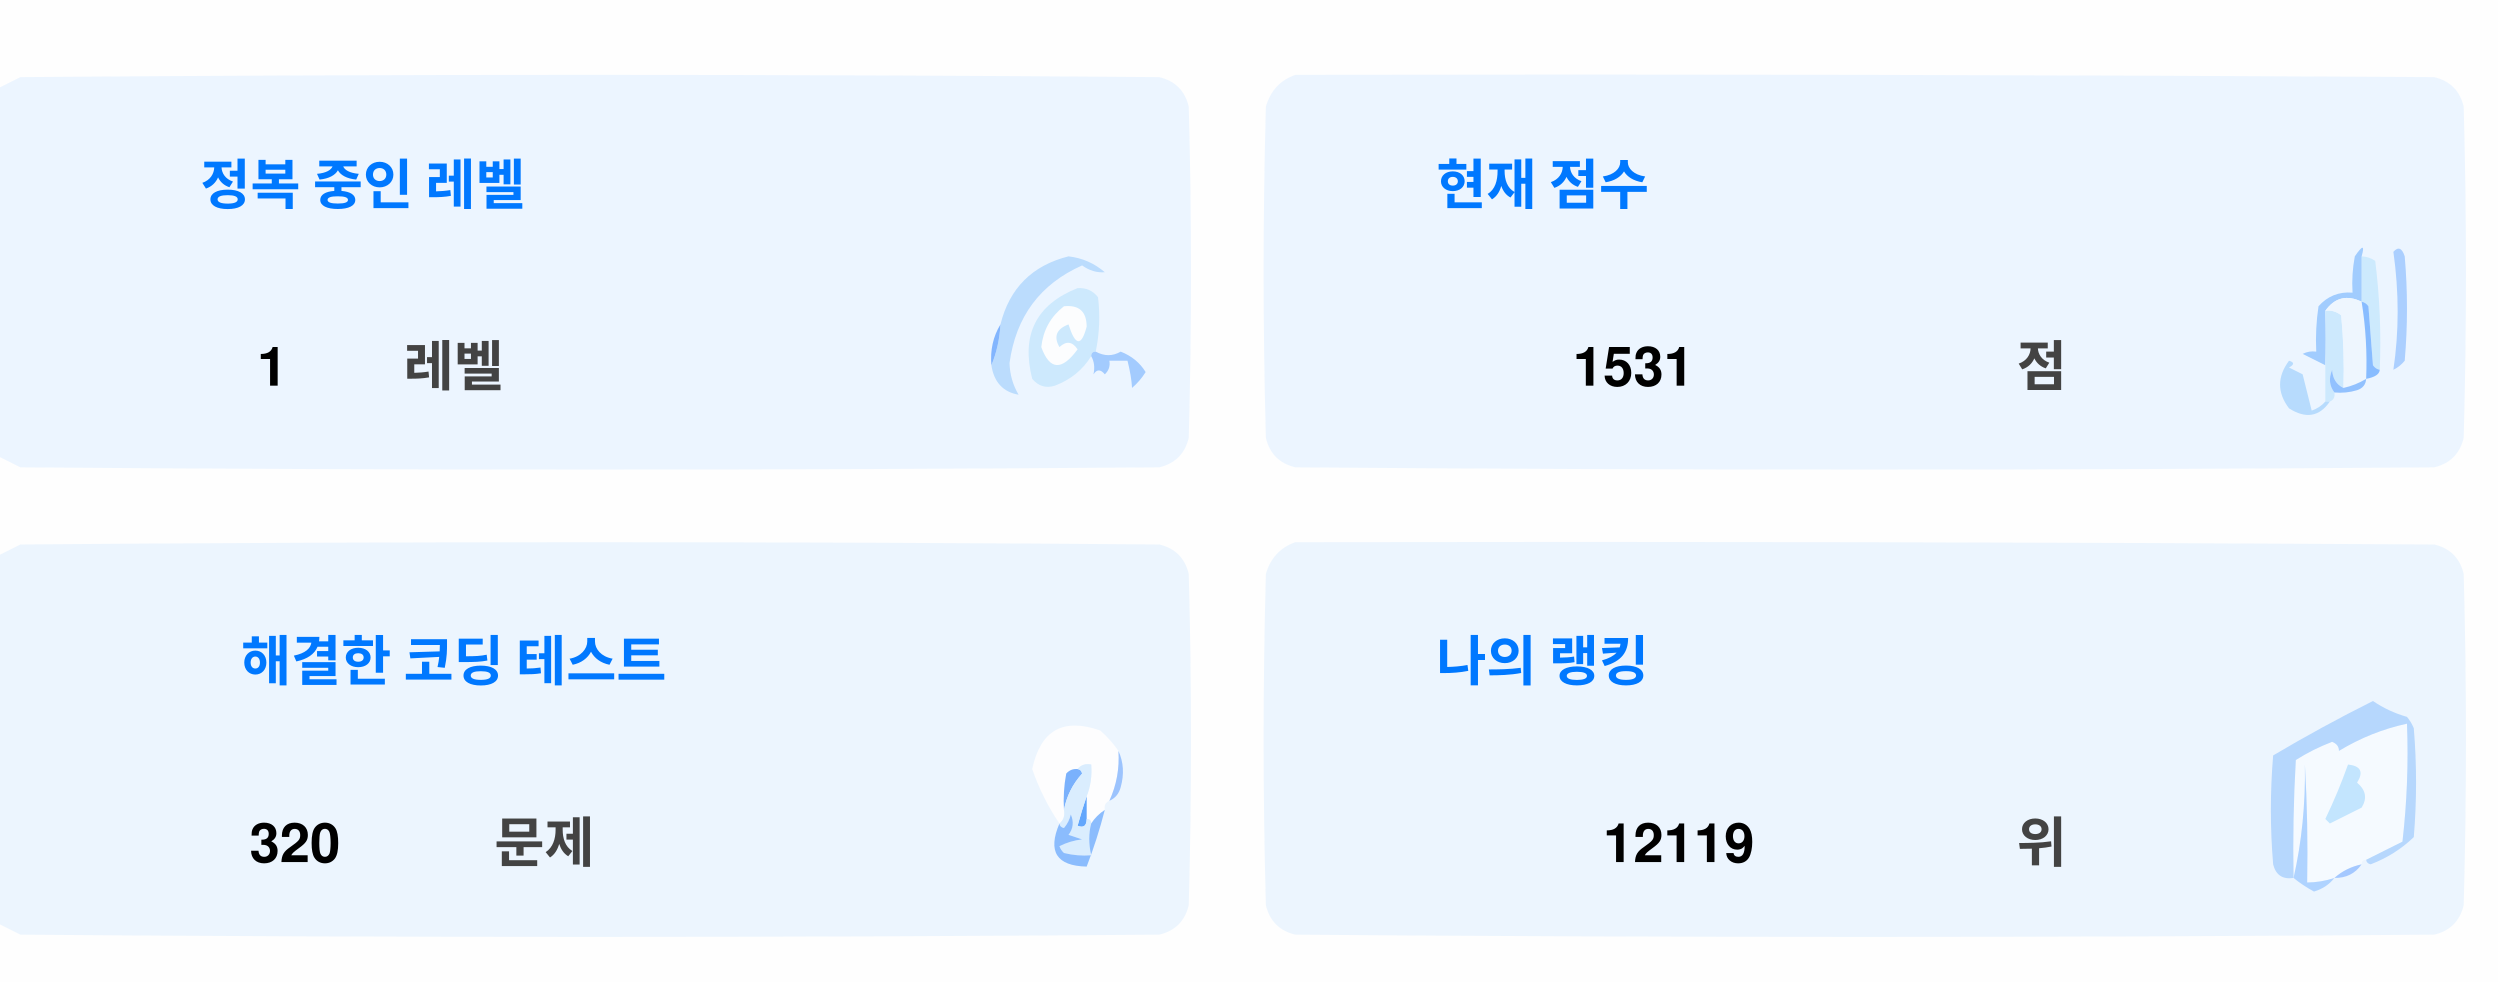
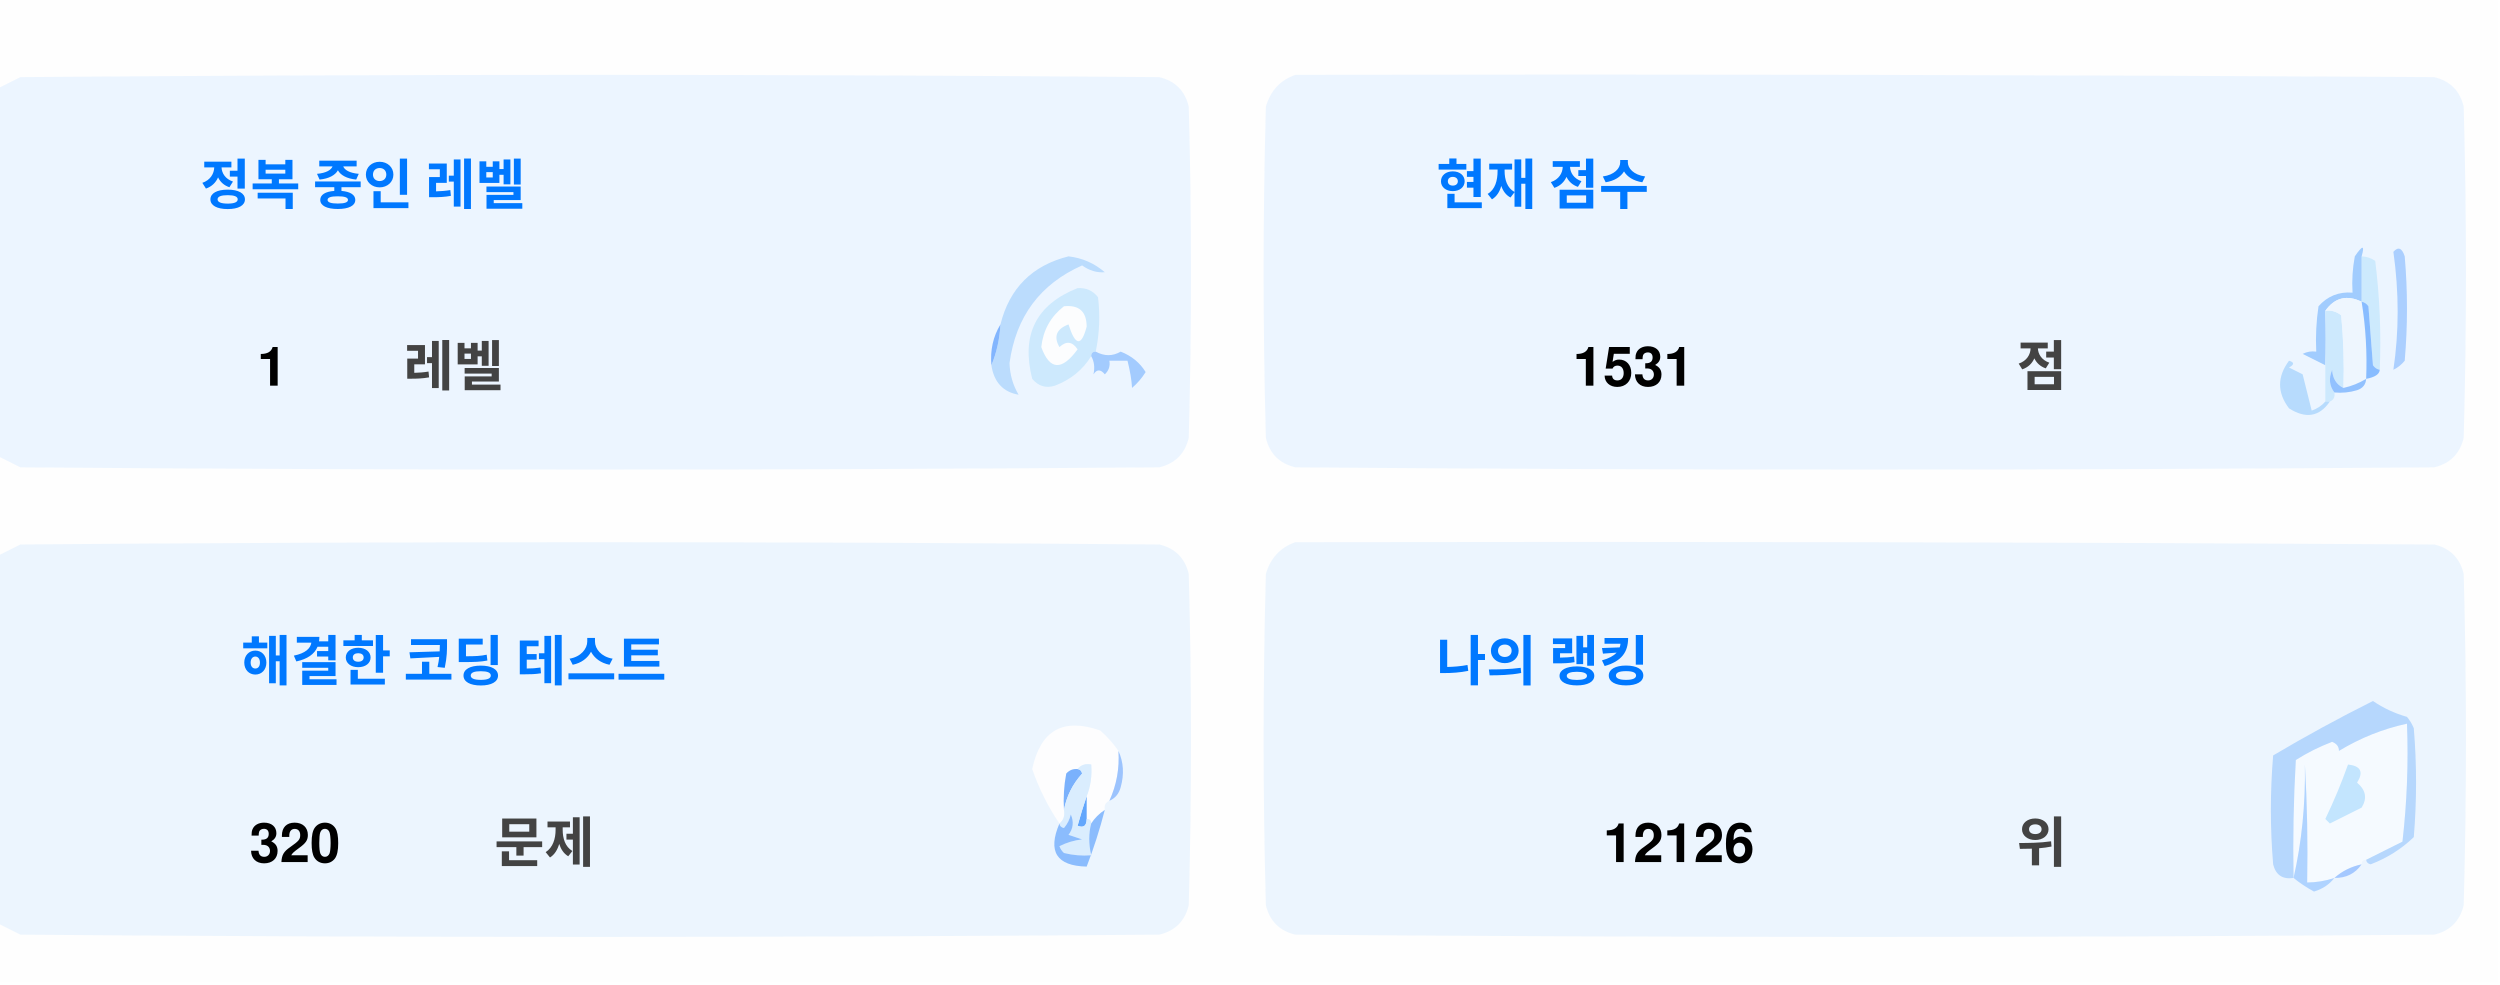
<svg xmlns="http://www.w3.org/2000/svg" version="1.1" width="551px" height="217px" style="shape-rendering:geometricPrecision; text-rendering:geometricPrecision; image-rendering:optimizeQuality; fill-rule:evenodd; clip-rule:evenodd">
  <style>.title {fill: #434343;font-size: 1rem;line-height: 1.5rem;font-weight: bold;font-family: -apple-system, BlinkMacSystemFont, Segoe UI, Helvetica, Arial, sans-serif, Apple Color Emoji, Segoe UI Emoji;}.desc {fill: #434343;font-size: 2.5rem;font-weight: bold;line-height: 1.5rem;font-family: -apple-system, BlinkMacSystemFont, Segoe UI, Helvetica, Arial, sans-serif, Apple Color Emoji, Segoe UI Emoji;}.desc-2 {fill: #434343;font-size: 1rem;font-weight: bold;line-height: 1.5rem;font-family: -apple-system, BlinkMacSystemFont, Segoe UI, Helvetica, Arial, sans-serif, Apple Color Emoji, Segoe UI Emoji;}.text, .desc {animation: twinkling 4s ease-in-out infinite;}@keyframes twinkling {40% { opacity: 1; }50% { opacity: 0.5; }60% { opacity: 1; }70% { opacity: 0.5; }80% { opacity: 1; }}</style>
  <g>
    <path style="opacity:1" fill="#fefefe" d="M -0.5,-0.5 C 183.167,-0.5 366.833,-0.5 550.5,-0.5C 550.5,71.833 550.5,144.167 550.5,216.5C 366.833,216.5 183.167,216.5 -0.5,216.5C -0.5,212.167 -0.5,207.833 -0.5,203.5C 1.14,204.32 2.807,205.153 4.5,206C 88.167,206.667 171.833,206.667 255.5,206C 259,205.167 261.167,203 262,199.5C 262.667,175.167 262.667,150.833 262,126.5C 261.167,123 259,120.833 255.5,120C 171.833,119.333 88.167,119.333 4.5,120C 2.807,120.847 1.14,121.68 -0.5,122.5C -0.5,115.167 -0.5,107.833 -0.5,100.5C 1.14,101.32 2.807,102.153 4.5,103C 88.167,103.667 171.833,103.667 255.5,103C 259,102.167 261.167,100 262,96.5C 262.667,72.167 262.667,47.833 262,23.5C 261.167,20 259,17.833 255.5,17C 171.833,16.333 88.167,16.333 4.5,17C 2.807,17.847 1.14,18.68 -0.5,19.5C -0.5,12.833 -0.5,6.167 -0.5,-0.5 Z" />
  </g>
  <g>
    <path style="opacity:1" fill="#ecf5ff" d="M -0.5,100.5 C -0.5,73.5 -0.5,46.5 -0.5,19.5C 1.14,18.68 2.807,17.847 4.5,17C 88.167,16.333 171.833,16.333 255.5,17C 259,17.833 261.167,20 262,23.5C 262.667,47.833 262.667,72.167 262,96.5C 261.167,100 259,102.167 255.5,103C 171.833,103.667 88.167,103.667 4.5,103C 2.807,102.153 1.14,101.32 -0.5,100.5 Z" />
  </g>
  <g>
    <path style="opacity:1" fill="#ecf5ff" d="M 285.5,16.5 C 369.167,16.333 452.834,16.5 536.5,17C 540,17.833 542.167,20 543,23.5C 543.667,47.833 543.667,72.167 543,96.5C 542.167,100 540,102.167 536.5,103C 452.833,103.667 369.167,103.667 285.5,103C 282,102.167 279.833,100 279,96.5C 278.333,72.167 278.333,47.833 279,23.5C 280.018,19.985 282.185,17.652 285.5,16.5 Z" />
  </g>
  <g>
    <path style="opacity:1" fill="#cdeafd" d="M 520.5,56.5 C 521.583,56.539 522.583,56.873 523.5,57.5C 524.498,65.472 524.831,73.472 524.5,81.5C 523.883,81.389 523.383,81.056 523,80.5C 522.667,76.167 522.333,71.833 522,67.5C 521.617,66.944 521.117,66.611 520.5,66.5C 520.5,63.167 520.5,59.833 520.5,56.5 Z" />
  </g>
  <g>
    <path style="opacity:1" fill="#abcfff" d="M 527.5,55.5 C 528.566,54.308 529.399,54.641 530,56.5C 530.667,64.167 530.667,71.833 530,79.5C 529.311,80.357 528.478,81.023 527.5,81.5C 528.758,73.08 528.758,64.414 527.5,55.5 Z" />
  </g>
  <g>
    <path style="opacity:1" fill="#bbdcfd" d="M 218.5,80.5 C 219.657,77.727 220.324,74.727 220.5,71.5C 222.49,63.51 227.49,58.51 235.5,56.5C 238.528,56.847 241.194,58.014 243.5,60C 241.744,60.141 240.078,59.641 238.5,58.5C 229.247,62.607 223.914,69.773 222.5,80C 222.565,82.526 223.232,84.859 224.5,87C 221.07,86.397 219.07,84.231 218.5,80.5 Z" />
  </g>
  <g>
    <path style="opacity:1" fill="#cde9fd" d="M 241.5,77.5 C 240.833,77.5 240.5,77.833 240.5,78.5C 238.628,81.529 235.961,83.695 232.5,85C 230.536,85.624 228.869,85.124 227.5,83.5C 225.021,73.791 228.354,67.124 237.5,63.5C 239.374,63.39 240.874,64.056 242,65.5C 242.497,69.524 242.331,73.524 241.5,77.5 Z" />
  </g>
  <g>
    <path style="opacity:1" fill="#fcfdfe" d="M 234.5,67.5 C 237.826,67.162 239.493,68.662 239.5,72C 238.334,76.434 237,76.267 235.5,71.5C 232.832,72.515 232.166,74.182 233.5,76.5C 235.017,75.089 236.351,75.256 237.5,77C 234.006,81.771 231.34,81.605 229.5,76.5C 229.904,72.771 231.571,69.771 234.5,67.5 Z" />
  </g>
  <g>
    <path style="opacity:1" fill="#a1ccfe" d="M 520.5,56.5 C 520.5,59.833 520.5,63.167 520.5,66.5C 517.238,64.922 514.572,65.589 512.5,68.5C 512.617,72.81 512.617,76.81 512.5,80.5C 510.86,79.68 509.193,78.847 507.5,78C 508.448,77.517 509.448,77.35 510.5,77.5C 510.335,74.15 510.502,70.817 511,67.5C 512.995,65.253 515.495,64.253 518.5,64.5C 518.336,61.813 518.503,59.146 519,56.5C 520.731,53.969 521.231,53.969 520.5,56.5 Z" />
  </g>
  <g>
    <path style="opacity:1" fill="#cde9fd" d="M 512.5,68.5 C 513.822,68.33 514.989,68.663 516,69.5C 516.499,74.823 516.666,80.156 516.5,85.5C 514.955,84.77 514.122,83.437 514,81.5C 513.22,83.387 513.387,85.054 514.5,86.5C 514.672,87.492 514.338,88.158 513.5,88.5C 513.167,88.5 512.833,88.5 512.5,88.5C 512.5,85.833 512.5,83.167 512.5,80.5C 512.617,76.81 512.617,72.81 512.5,68.5 Z" />
  </g>
  <g>
    <path style="opacity:1" fill="#eef6fe" d="M 520.5,66.5 C 521.407,72.106 521.74,77.773 521.5,83.5C 519.95,84.441 518.284,85.108 516.5,85.5C 516.666,80.156 516.499,74.823 516,69.5C 514.989,68.663 513.822,68.33 512.5,68.5C 514.572,65.589 517.238,64.922 520.5,66.5 Z" />
  </g>
  <g>
    <path style="opacity:1" fill="#88bcff" d="M 520.5,66.5 C 521.117,66.611 521.617,66.944 522,67.5C 522.333,71.833 522.667,76.167 523,80.5C 523.383,81.056 523.883,81.389 524.5,81.5C 524.445,82.469 523.445,83.136 521.5,83.5C 521.74,77.773 521.407,72.106 520.5,66.5 Z" />
  </g>
  <g>
    <path style="opacity:1" fill="#82b5fe" d="M 220.5,71.5 C 220.324,74.727 219.657,77.727 218.5,80.5C 218.215,77.171 218.882,74.171 220.5,71.5 Z" />
  </g>
  <g>
    <path style="opacity:1" fill="#a3cbfe" d="M 240.5,78.5 C 240.5,77.833 240.833,77.5 241.5,77.5C 243.391,78.536 245.224,78.536 247,77.5C 249.391,78.429 251.225,79.929 252.5,82C 251.681,83.319 250.681,84.486 249.5,85.5C 249.409,83.777 249.075,81.777 248.5,79.5C 247.167,79.5 245.833,79.5 244.5,79.5C 244.719,80.675 244.386,81.675 243.5,82.5C 242.575,81.359 241.741,81.359 241,82.5C 241.331,80.981 241.164,79.648 240.5,78.5 Z" />
  </g>
  <g>
    <path style="opacity:1" fill="#b7dbfd" d="M 512.5,88.5 C 512.833,88.5 513.167,88.5 513.5,88.5C 511.199,91.857 508.199,92.357 504.5,90C 501.872,86.535 501.872,83.035 504.5,79.5C 505.696,79.846 505.696,80.346 504.5,81C 505.5,81.5 506.5,82 507.5,82.5C 508.167,85.167 508.833,87.833 509.5,90.5C 510.739,90.058 511.739,89.391 512.5,88.5 Z" />
  </g>
  <g>
    <path style="opacity:1" fill="#92c1fe" d="M 516.5,85.5 C 518.284,85.108 519.95,84.441 521.5,83.5C 521.423,84.75 520.756,85.583 519.5,86C 517.866,86.493 516.199,86.66 514.5,86.5C 513.387,85.054 513.22,83.387 514,81.5C 514.122,83.437 514.955,84.77 516.5,85.5 Z" />
  </g>
  <g>
    <path style="opacity:1" fill="#ecf5fe" d="M -0.5,203.5 C -0.5,176.5 -0.5,149.5 -0.5,122.5C 1.14,121.68 2.807,120.847 4.5,120C 88.167,119.333 171.833,119.333 255.5,120C 259,120.833 261.167,123 262,126.5C 262.667,150.833 262.667,175.167 262,199.5C 261.167,203 259,205.167 255.5,206C 171.833,206.667 88.167,206.667 4.5,206C 2.807,205.153 1.14,204.32 -0.5,203.5 Z" />
  </g>
  <g>
    <path style="opacity:1" fill="#ecf5fe" d="M 285.5,119.5 C 369.167,119.333 452.834,119.5 536.5,120C 540,120.833 542.167,123 543,126.5C 543.667,150.833 543.667,175.167 543,199.5C 542.167,203 540,205.167 536.5,206C 452.833,206.667 369.167,206.667 285.5,206C 282,205.167 279.833,203 279,199.5C 278.333,175.167 278.333,150.833 279,126.5C 280.018,122.985 282.185,120.652 285.5,119.5 Z" />
  </g>
  <g>
    <path style="opacity:1" fill="#fdfdfe" d="M 246.5,165.5 C 246.758,169.367 246.092,173.034 244.5,176.5C 243.662,176.842 243.328,177.508 243.5,178.5C 242.272,179.306 241.272,180.306 240.5,181.5C 240.5,180.833 240.167,180.5 239.5,180.5C 239.5,178.833 239.5,177.167 239.5,175.5C 240.369,173.283 240.702,170.95 240.5,168.5C 239.209,168.263 238.209,168.596 237.5,169.5C 236.504,169.414 235.671,169.748 235,170.5C 234.503,173.146 234.336,175.813 234.5,178.5C 234.737,179.791 234.404,180.791 233.5,181.5C 230.986,177.806 228.986,173.806 227.5,169.5C 229.309,160.957 234.309,158.124 242.5,161C 244.07,162.397 245.404,163.897 246.5,165.5 Z" />
  </g>
  <g>
    <path style="opacity:1" fill="#f5faff" d="M 521.5,189.5 C 520.833,189.5 520.5,189.833 520.5,190.5C 518.181,190.992 516.181,191.992 514.5,193.5C 512.565,194.15 510.565,194.483 508.5,194.5C 508.666,185.827 508.5,177.16 508,168.5C 508.141,177.227 507.308,185.56 505.5,193.5C 505.334,184.827 505.5,176.16 506,167.5C 508.527,165.903 511.194,164.57 514,163.5C 515.011,163.892 515.511,164.559 515.5,165.5C 520.21,162.641 525.21,160.641 530.5,159.5C 530.831,168.192 530.498,176.859 529.5,185.5C 526.807,186.847 524.14,188.18 521.5,189.5 Z" />
  </g>
  <g>
    <path style="opacity:1" fill="#b6d7fd" d="M 521.5,189.5 C 524.14,188.18 526.807,186.847 529.5,185.5C 530.498,176.859 530.831,168.192 530.5,159.5C 525.21,160.641 520.21,162.641 515.5,165.5C 515.511,164.559 515.011,163.892 514,163.5C 511.194,164.57 508.527,165.903 506,167.5C 505.5,176.16 505.334,184.827 505.5,193.5C 503.089,193.863 501.589,192.863 501,190.5C 500.333,182.5 500.333,174.5 501,166.5C 508.173,162.246 515.507,158.246 523,154.5C 525.304,156.068 527.804,157.235 530.5,158C 531.126,158.75 531.626,159.584 532,160.5C 532.667,168.5 532.667,176.5 532,184.5C 529.292,187.111 526.125,189.111 522.5,190.5C 521.893,190.376 521.56,190.043 521.5,189.5 Z" />
  </g>
  <g>
    <path style="opacity:1" fill="#c3e5fe" d="M 517.5,168.5 C 520.317,168.801 520.984,170.134 519.5,172.5C 521.439,174.122 521.772,175.956 520.5,178C 518.167,179.167 515.833,180.333 513.5,181.5C 513.167,181.167 512.833,180.833 512.5,180.5C 514.414,176.515 516.081,172.515 517.5,168.5 Z" />
  </g>
  <g>
    <path style="opacity:1" fill="#7ab1fc" d="M 237.5,169.5 C 238.043,169.56 238.376,169.893 238.5,170.5C 236.395,172.836 235.062,175.503 234.5,178.5C 234.336,175.813 234.503,173.146 235,170.5C 235.671,169.748 236.504,169.414 237.5,169.5 Z" />
  </g>
  <g>
    <path style="opacity:1" fill="#afd3ff" d="M 514.5,193.5 C 513.378,194.947 511.878,195.947 510,196.5C 508.348,195.601 506.848,194.601 505.5,193.5C 507.308,185.56 508.141,177.227 508,168.5C 508.5,177.16 508.666,185.827 508.5,194.5C 510.565,194.483 512.565,194.15 514.5,193.5 Z" />
  </g>
  <g>
    <path style="opacity:1" fill="#9cc3fd" d="M 246.5,165.5 C 247.634,167.966 247.801,170.633 247,173.5C 246.623,174.942 245.79,175.942 244.5,176.5C 246.092,173.034 246.758,169.367 246.5,165.5 Z" />
  </g>
  <g>
    <path style="opacity:1" fill="#62a6fc" d="M 239.5,175.5 C 239.5,177.167 239.5,178.833 239.5,180.5C 239.483,182.028 238.816,182.528 237.5,182C 238.117,179.723 238.784,177.556 239.5,175.5 Z" />
  </g>
  <g>
    <path style="opacity:1" fill="#daedfe" d="M 237.5,169.5 C 238.209,168.596 239.209,168.263 240.5,168.5C 240.702,170.95 240.369,173.283 239.5,175.5C 238.784,177.556 238.117,179.723 237.5,182C 238.816,182.528 239.483,182.028 239.5,180.5C 240.167,180.5 240.5,180.833 240.5,181.5C 239.918,183.669 239.918,186.002 240.5,188.5C 238.473,188.662 236.473,188.495 234.5,188C 234.043,187.586 233.709,187.086 233.5,186.5C 235.078,185.702 236.744,185.202 238.5,185C 237.5,184.667 236.5,184.333 235.5,184C 236.554,182.612 236.72,181.112 236,179.5C 235.751,180.624 235.251,181.624 234.5,182.5C 233.893,182.376 233.56,182.043 233.5,181.5C 234.404,180.791 234.737,179.791 234.5,178.5C 235.062,175.503 236.395,172.836 238.5,170.5C 238.376,169.893 238.043,169.56 237.5,169.5 Z" />
  </g>
  <g>
    <path style="opacity:1" fill="#8bbcfd" d="M 243.5,178.5 C 242.395,182.803 241.062,186.969 239.5,191C 232.857,190.847 230.857,187.68 233.5,181.5C 233.56,182.043 233.893,182.376 234.5,182.5C 235.251,181.624 235.751,180.624 236,179.5C 236.72,181.112 236.554,182.612 235.5,184C 236.5,184.333 237.5,184.667 238.5,185C 236.744,185.202 235.078,185.702 233.5,186.5C 233.709,187.086 234.043,187.586 234.5,188C 236.473,188.495 238.473,188.662 240.5,188.5C 239.918,186.002 239.918,183.669 240.5,181.5C 241.272,180.306 242.272,179.306 243.5,178.5 Z" />
  </g>
  <g>
    <path style="opacity:1" fill="#a4c8ff" d="M 520.5,190.5 C 519.089,192.539 517.089,193.539 514.5,193.5C 516.181,191.992 518.181,190.992 520.5,190.5 Z" />
  </g>
  <text text-anchor="middle" x="80" y="45" class="title" style="fill:#0078ff;" stroke="#none" stroke-width="1">정복 중인 레벨</text>
  <text text-anchor="middle" x="60" y="85" class="desc" style="fill:#000000;" stroke="#none" stroke-width="1">1</text>
  <text text-anchor="middle" x="100" y="85" class="desc-2" style="fill:#434343;" stroke="#none" stroke-width="1">레벨</text>
  <text text-anchor="middle" x="340" y="45" class="title" style="fill:#0078ff;" stroke="#none" stroke-width="1">현재 점수</text>
  <text text-anchor="middle" x="360" y="85" class="desc" style="fill:#000000;" stroke="#none" stroke-width="1">1531</text>
  <text text-anchor="middle" x="450" y="85" class="desc-2" style="fill:#434343;" stroke="#none" stroke-width="1">점</text>
  <text text-anchor="middle" x="100" y="150" class="title" style="fill:#0078ff;" stroke="#none" stroke-width="1">해결한 코딩 테스트</text>
  <text text-anchor="middle" x="65" y="190" class="desc" style="fill:#000000;" stroke="#none" stroke-width="1">320</text>
  <text text-anchor="middle" x="120" y="190" class="desc-2" style="fill:#434343;" stroke="#none" stroke-width="1">문제</text>
  <text text-anchor="middle" x="340" y="150" class="title" style="fill:#0078ff;" stroke="#none" stroke-width="1">나의 랭킹</text>
-   <text text-anchor="middle" x="370" y="190" class="desc" style="fill:#000000;" stroke="#none" stroke-width="1">12119</text>
+   <text text-anchor="middle" x="370" y="190" class="desc" style="fill:#000000;" stroke="#none" stroke-width="1">12126</text>
  <text text-anchor="middle" x="450" y="190" class="desc-2" style="fill:#434343;" stroke="#none" stroke-width="1">위</text>
</svg>
